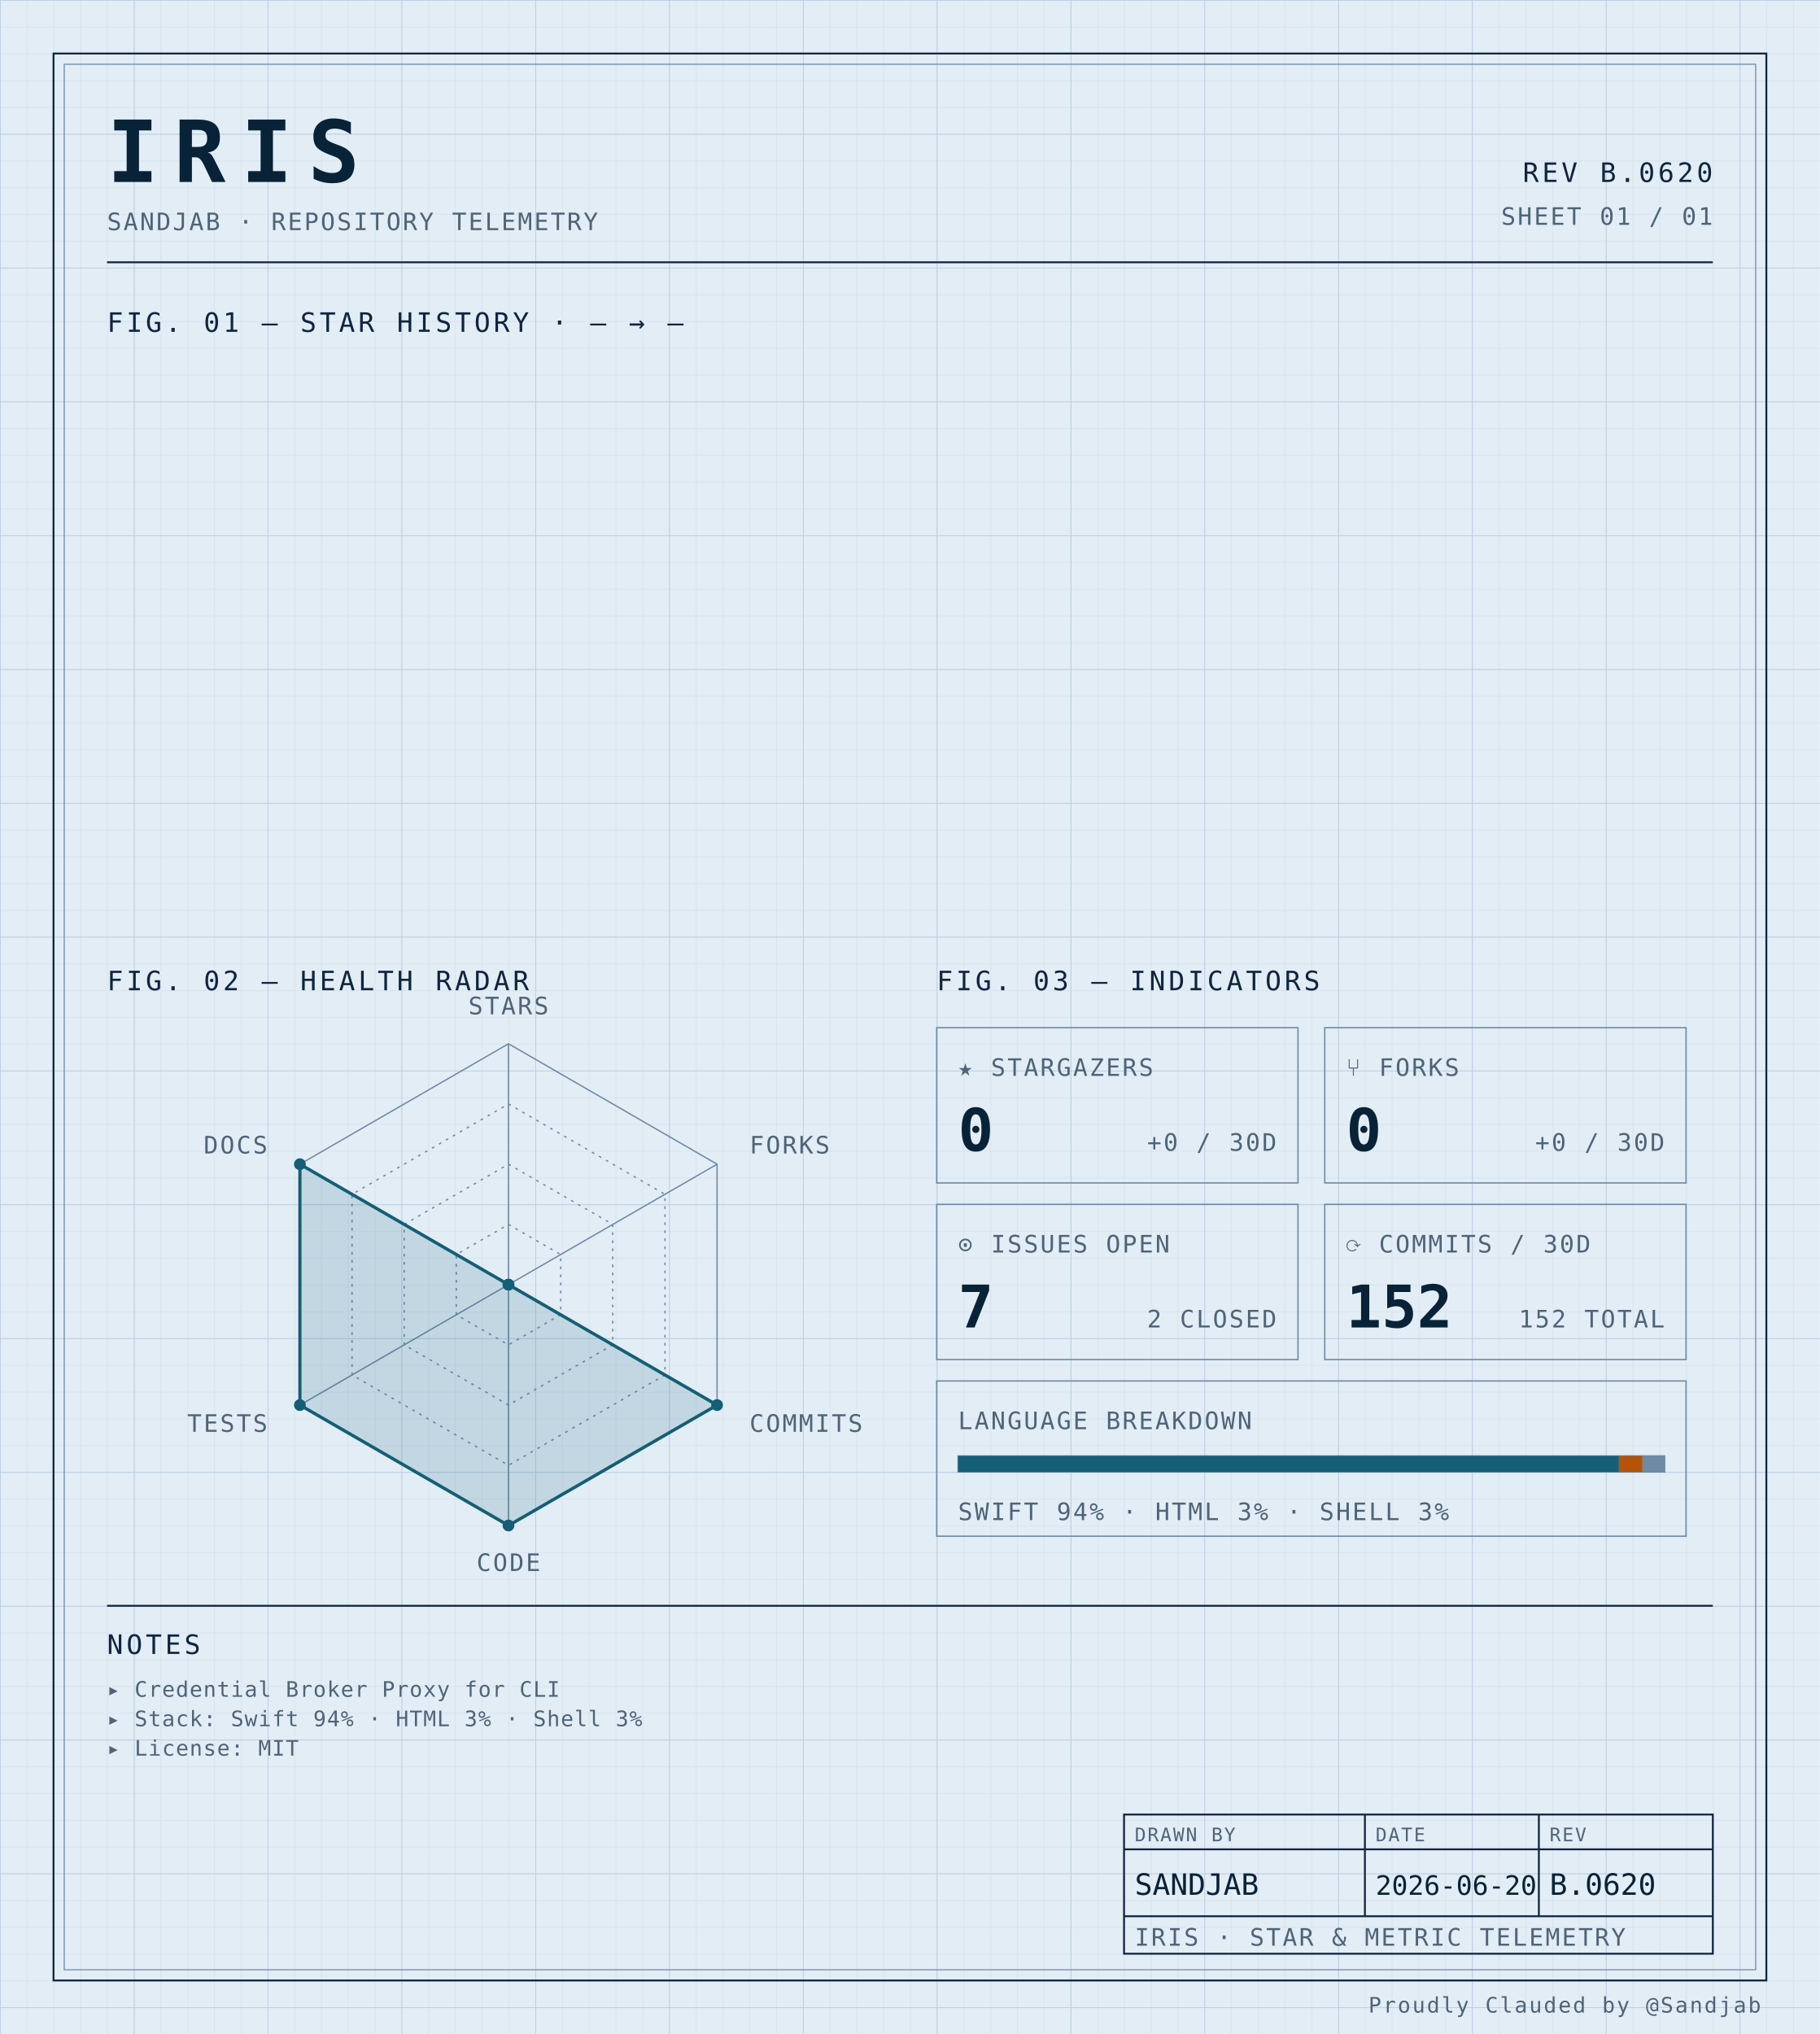
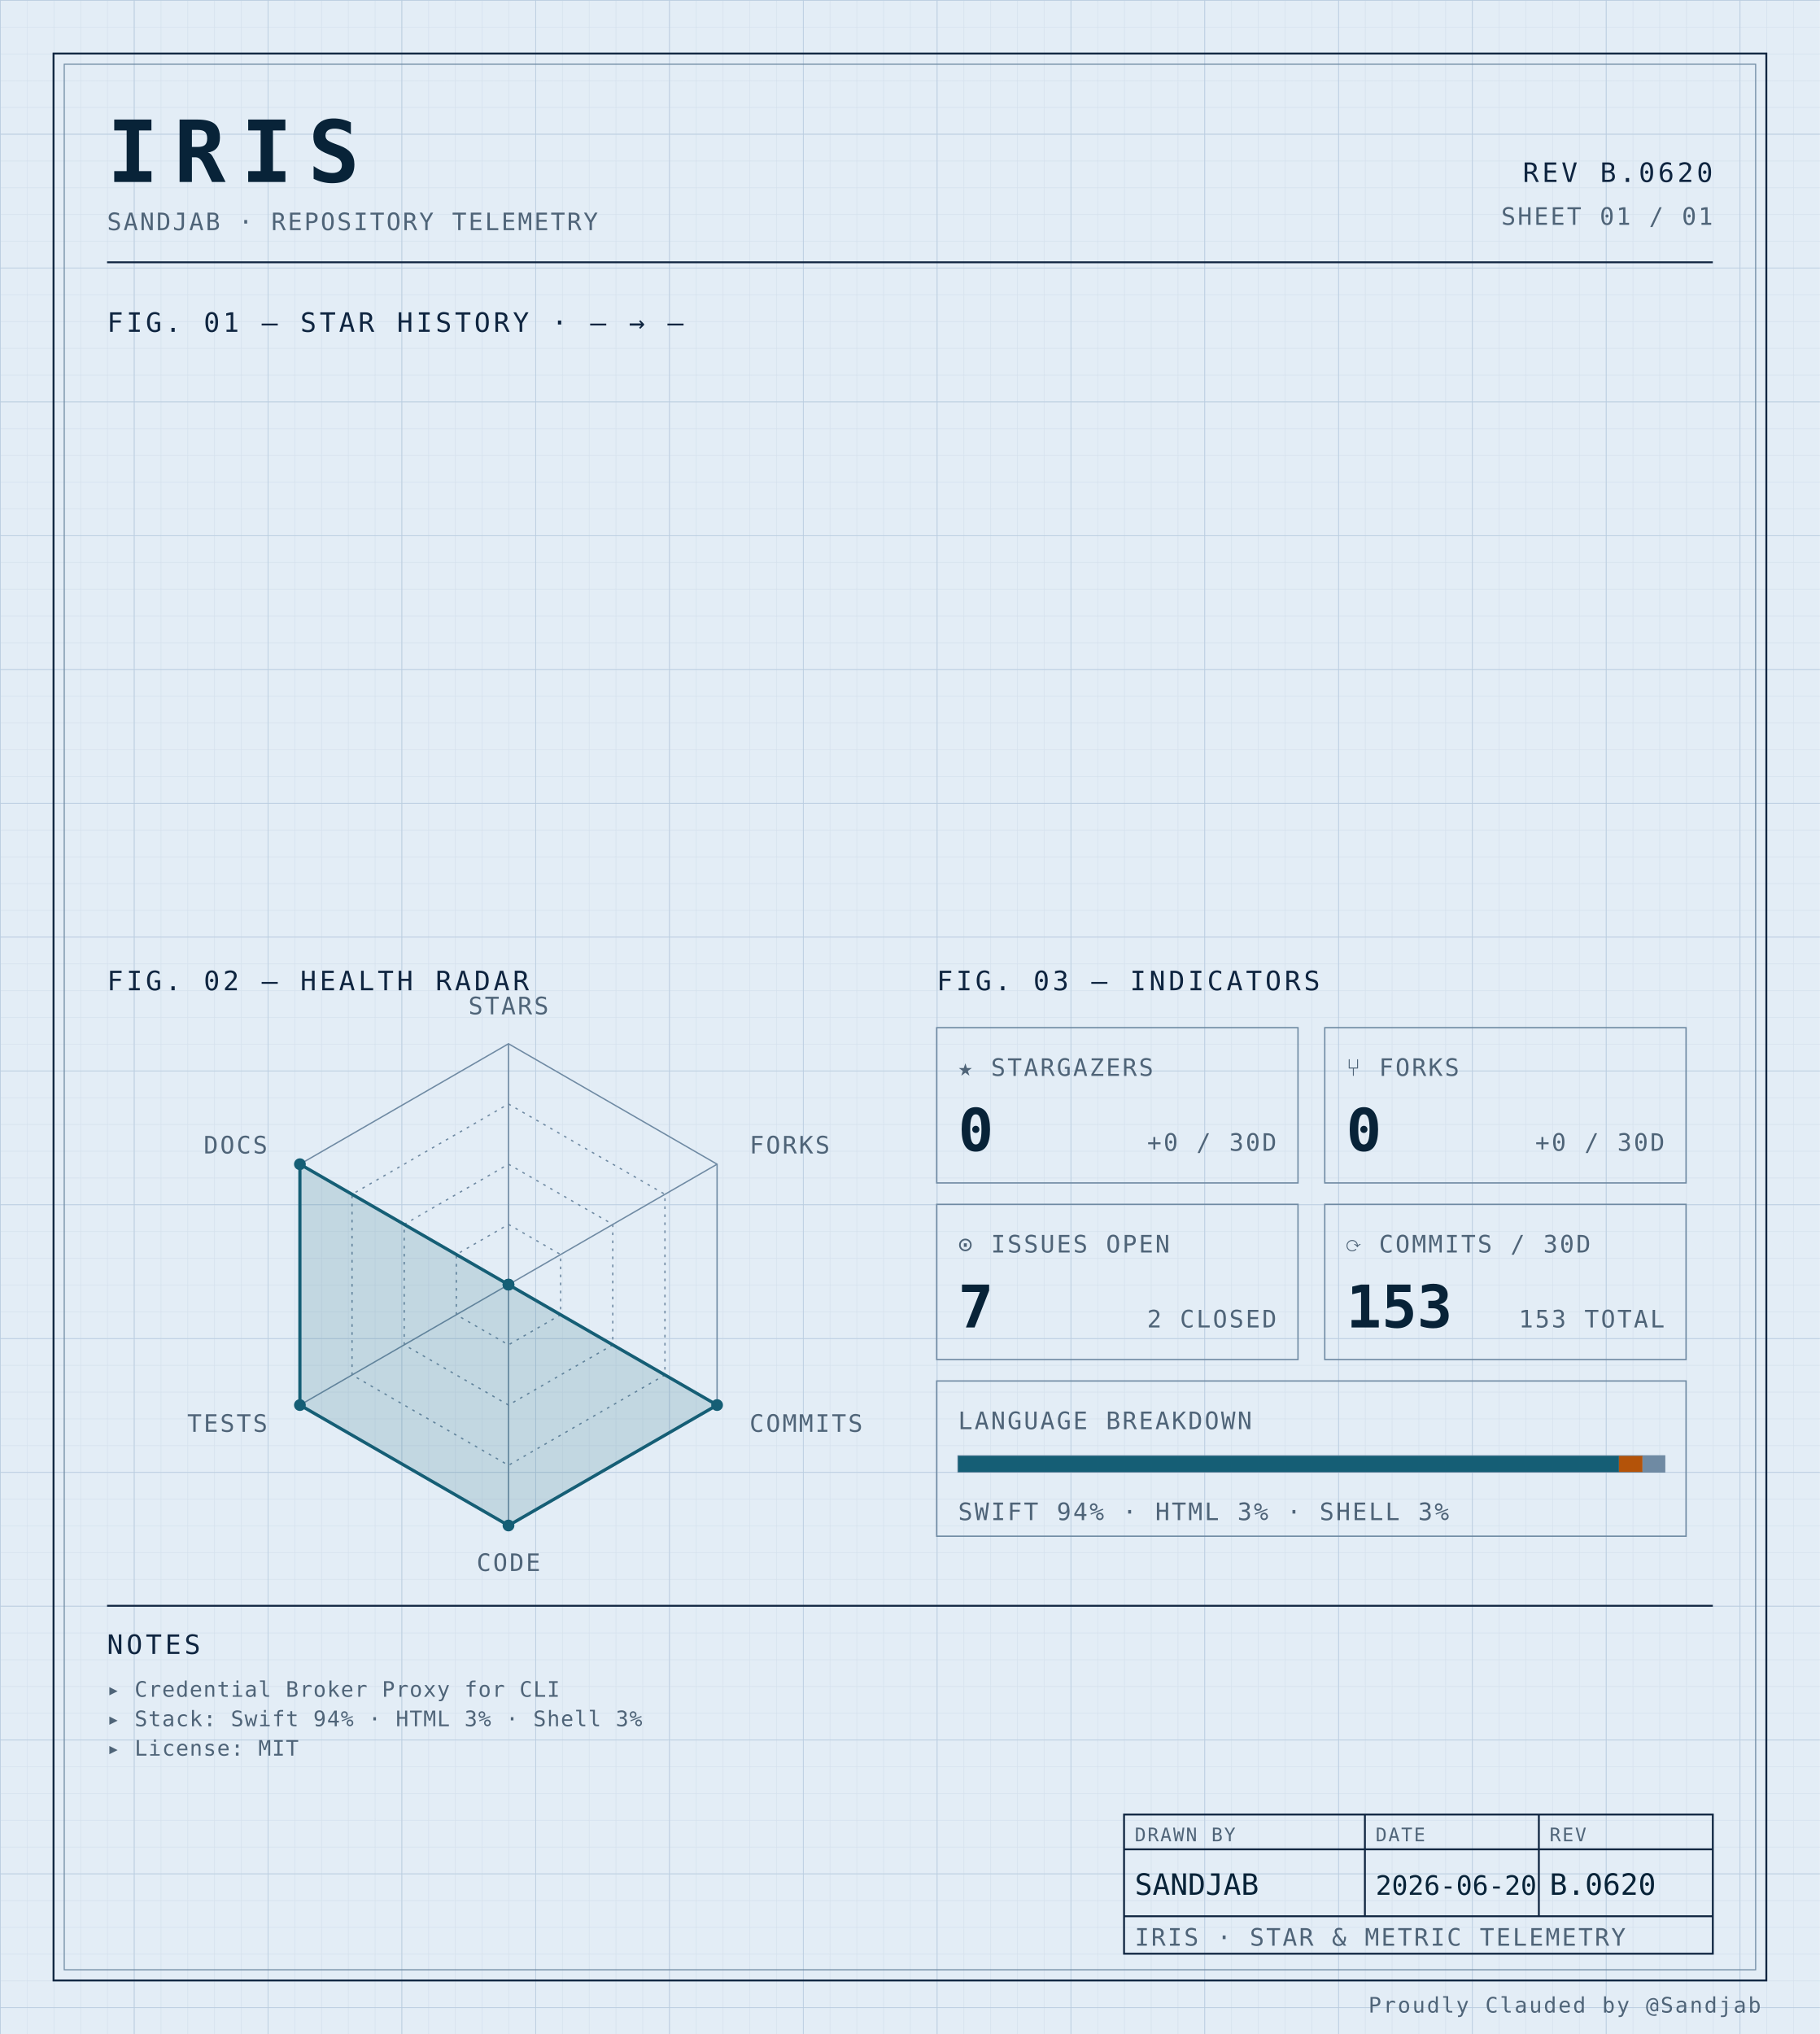
<svg xmlns="http://www.w3.org/2000/svg" width="100%" viewBox="0 0 680 760" role="img">
  <defs>
    <pattern id="grid-fine" width="10" height="10" patternUnits="userSpaceOnUse">
      <path d="M10 0H0V10" fill="none" stroke="#d4e0ec" stroke-width="0.4" />
    </pattern>
    <pattern id="grid-major" width="50" height="50" patternUnits="userSpaceOnUse">
      <path d="M50 0H0V50" fill="none" stroke="#b8cce0" stroke-width="0.5" />
    </pattern>
  </defs>
  <rect x="0" y="0" width="680" height="760" fill="#e3edf6" />
  <rect x="0" y="0" width="680" height="760" fill="url(#grid-fine)" />
  <rect x="0" y="0" width="680" height="760" fill="url(#grid-major)" />
  <rect x="20" y="20" width="640" height="720" fill="none" stroke="#0f2540" stroke-width="0.7" />
  <rect x="24" y="24" width="632" height="712" fill="none" stroke="#6f8aa3" stroke-width="0.4" />
  <text x="40" y="68" font-family="ui-monospace, 'SF Mono', 'JetBrains Mono', 'Cascadia Code', Consolas, monospace" font-size="32" font-weight="700" fill="#082338" text-anchor="start" letter-spacing="0.18em">IRIS</text>
  <text x="40" y="86" font-family="ui-monospace, 'SF Mono', 'JetBrains Mono', 'Cascadia Code', Consolas, monospace" font-size="9" font-weight="400" fill="#4f6478" text-anchor="start" letter-spacing="0.08em">SANDJAB · REPOSITORY TELEMETRY</text>
  <text x="640" y="68" font-family="ui-monospace, 'SF Mono', 'JetBrains Mono', 'Cascadia Code', Consolas, monospace" font-size="10" font-weight="400" fill="#0f2540" text-anchor="end" letter-spacing="0.12em">REV B.0620</text>
  <text x="640" y="84" font-family="ui-monospace, 'SF Mono', 'JetBrains Mono', 'Cascadia Code', Consolas, monospace" font-size="9" font-weight="400" fill="#4f6478" text-anchor="end" letter-spacing="0.08em">SHEET 01 / 01</text>
  <line x1="40" y1="98" x2="640" y2="98" stroke="#0f2540" stroke-width="0.7" />
  <text x="40" y="124" font-family="ui-monospace, 'SF Mono', 'JetBrains Mono', 'Cascadia Code', Consolas, monospace" font-size="10" font-weight="400" fill="#0f2540" text-anchor="start" letter-spacing="0.12em">FIG. 01 — STAR HISTORY · — → —</text>
  <text x="40" y="370" font-family="ui-monospace, 'SF Mono', 'JetBrains Mono', 'Cascadia Code', Consolas, monospace" font-size="10" font-weight="400" fill="#0f2540" text-anchor="start" letter-spacing="0.12em">FIG. 02 — HEALTH RADAR</text>
  <g transform="translate(190 480)">
    <polygon points="0.00,-90.00 77.94,-45.00 77.94,45.00 0.00,90.00 -77.94,45.00 -77.94,-45.00" fill="none" stroke="#6f8aa3" stroke-width="0.5" />
    <polygon points="0.00,-67.50 58.46,-33.75 58.46,33.75 0.00,67.50 -58.46,33.75 -58.46,-33.75" fill="none" stroke="#6f8aa3" stroke-width="0.5" stroke-dasharray="1,2" />
    <polygon points="0.00,-45.00 38.97,-22.50 38.97,22.50 0.00,45.00 -38.97,22.50 -38.97,-22.50" fill="none" stroke="#6f8aa3" stroke-width="0.5" stroke-dasharray="1,2" />
    <polygon points="0.00,-22.50 19.49,-11.25 19.49,11.25 0.00,22.50 -19.49,11.25 -19.49,-11.25" fill="none" stroke="#6f8aa3" stroke-width="0.5" stroke-dasharray="1,2" />
    <line x1="0" y1="0" x2="0.00" y2="-90.00" stroke="#6f8aa3" stroke-width="0.5" />
    <line x1="0" y1="0" x2="77.94" y2="-45.00" stroke="#6f8aa3" stroke-width="0.5" />
    <line x1="0" y1="0" x2="77.94" y2="45.00" stroke="#6f8aa3" stroke-width="0.5" />
    <line x1="0" y1="0" x2="0.00" y2="90.00" stroke="#6f8aa3" stroke-width="0.5" />
    <line x1="0" y1="0" x2="-77.94" y2="45.00" stroke="#6f8aa3" stroke-width="0.5" />
    <line x1="0" y1="0" x2="-77.94" y2="-45.00" stroke="#6f8aa3" stroke-width="0.5" />
    <polygon points="0.00,0.00 0.00,0.00 77.94,45.00 0.00,90.00 -77.94,45.00 -77.94,-45.00" fill="#155e75" fill-opacity="0.16" stroke="#155e75" stroke-width="1.2" />
    <circle cx="0.00" cy="0.00" r="2.2" fill="#155e75" />
    <circle cx="0.00" cy="0.00" r="2.2" fill="#155e75" />
    <circle cx="77.94" cy="45.00" r="2.2" fill="#155e75" />
    <circle cx="0.00" cy="90.00" r="2.2" fill="#155e75" />
    <circle cx="-77.94" cy="45.00" r="2.2" fill="#155e75" />
    <circle cx="-77.94" cy="-45.00" r="2.2" fill="#155e75" />
    <text x="6.3681633555662356e-15" y="-101" font-family="ui-monospace, 'SF Mono', 'JetBrains Mono', 'Cascadia Code', Consolas, monospace" font-size="9" font-weight="400" fill="#4f6478" text-anchor="middle" letter-spacing="0.08em">STARS</text>
    <text x="90.067" y="-49" font-family="ui-monospace, 'SF Mono', 'JetBrains Mono', 'Cascadia Code', Consolas, monospace" font-size="9" font-weight="400" fill="#4f6478" text-anchor="start" letter-spacing="0.08em">FORKS</text>
    <text x="90.067" y="55" font-family="ui-monospace, 'SF Mono', 'JetBrains Mono', 'Cascadia Code', Consolas, monospace" font-size="9" font-weight="400" fill="#4f6478" text-anchor="start" letter-spacing="0.08em">COMMITS</text>
    <text x="6.3681633555662356e-15" y="107" font-family="ui-monospace, 'SF Mono', 'JetBrains Mono', 'Cascadia Code', Consolas, monospace" font-size="9" font-weight="400" fill="#4f6478" text-anchor="middle" letter-spacing="0.08em">CODE</text>
    <text x="-90.067" y="55" font-family="ui-monospace, 'SF Mono', 'JetBrains Mono', 'Cascadia Code', Consolas, monospace" font-size="9" font-weight="400" fill="#4f6478" text-anchor="end" letter-spacing="0.08em">TESTS</text>
    <text x="-90.067" y="-49" font-family="ui-monospace, 'SF Mono', 'JetBrains Mono', 'Cascadia Code', Consolas, monospace" font-size="9" font-weight="400" fill="#4f6478" text-anchor="end" letter-spacing="0.08em">DOCS</text>
  </g>
  <text x="350" y="370" font-family="ui-monospace, 'SF Mono', 'JetBrains Mono', 'Cascadia Code', Consolas, monospace" font-size="10" font-weight="400" fill="#0f2540" text-anchor="start" letter-spacing="0.12em">FIG. 03 — INDICATORS</text>
  <rect x="350" y="384" width="135" height="58" fill="none" stroke="#6f8aa3" stroke-width="0.5" />
  <text x="358" y="402" font-family="ui-monospace, 'SF Mono', 'JetBrains Mono', 'Cascadia Code', Consolas, monospace" font-size="9" font-weight="400" fill="#4f6478" text-anchor="start" letter-spacing="0.08em">★ STARGAZERS</text>
  <text x="358" y="430" font-family="ui-monospace, 'SF Mono', 'JetBrains Mono', 'Cascadia Code', Consolas, monospace" font-size="22" font-weight="700" fill="#082338" text-anchor="start" letter-spacing="normal">0</text>
  <text x="477" y="430" font-family="ui-monospace, 'SF Mono', 'JetBrains Mono', 'Cascadia Code', Consolas, monospace" font-size="9" font-weight="400" fill="#4f6478" text-anchor="end" letter-spacing="0.08em">+0 / 30D</text>
  <rect x="495" y="384" width="135" height="58" fill="none" stroke="#6f8aa3" stroke-width="0.5" />
  <text x="503" y="402" font-family="ui-monospace, 'SF Mono', 'JetBrains Mono', 'Cascadia Code', Consolas, monospace" font-size="9" font-weight="400" fill="#4f6478" text-anchor="start" letter-spacing="0.08em">⑂ FORKS</text>
  <text x="503" y="430" font-family="ui-monospace, 'SF Mono', 'JetBrains Mono', 'Cascadia Code', Consolas, monospace" font-size="22" font-weight="700" fill="#082338" text-anchor="start" letter-spacing="normal">0</text>
  <text x="622" y="430" font-family="ui-monospace, 'SF Mono', 'JetBrains Mono', 'Cascadia Code', Consolas, monospace" font-size="9" font-weight="400" fill="#4f6478" text-anchor="end" letter-spacing="0.08em">+0 / 30D</text>
  <rect x="350" y="450" width="135" height="58" fill="none" stroke="#6f8aa3" stroke-width="0.5" />
  <text x="358" y="468" font-family="ui-monospace, 'SF Mono', 'JetBrains Mono', 'Cascadia Code', Consolas, monospace" font-size="9" font-weight="400" fill="#4f6478" text-anchor="start" letter-spacing="0.08em">⊙ ISSUES OPEN</text>
  <text x="358" y="496" font-family="ui-monospace, 'SF Mono', 'JetBrains Mono', 'Cascadia Code', Consolas, monospace" font-size="22" font-weight="700" fill="#082338" text-anchor="start" letter-spacing="normal">7</text>
  <text x="477" y="496" font-family="ui-monospace, 'SF Mono', 'JetBrains Mono', 'Cascadia Code', Consolas, monospace" font-size="9" font-weight="400" fill="#4f6478" text-anchor="end" letter-spacing="0.08em">2 CLOSED</text>
  <rect x="495" y="450" width="135" height="58" fill="none" stroke="#6f8aa3" stroke-width="0.5" />
  <text x="503" y="468" font-family="ui-monospace, 'SF Mono', 'JetBrains Mono', 'Cascadia Code', Consolas, monospace" font-size="9" font-weight="400" fill="#4f6478" text-anchor="start" letter-spacing="0.08em">⟳ COMMITS / 30D</text>
-   <text x="503" y="496" font-family="ui-monospace, 'SF Mono', 'JetBrains Mono', 'Cascadia Code', Consolas, monospace" font-size="22" font-weight="700" fill="#082338" text-anchor="start" letter-spacing="normal">152</text>
-   <text x="622" y="496" font-family="ui-monospace, 'SF Mono', 'JetBrains Mono', 'Cascadia Code', Consolas, monospace" font-size="9" font-weight="400" fill="#4f6478" text-anchor="end" letter-spacing="0.08em">152 TOTAL</text>
+   <text x="503" y="496" font-family="ui-monospace, 'SF Mono', 'JetBrains Mono', 'Cascadia Code', Consolas, monospace" font-size="22" font-weight="700" fill="#082338" text-anchor="start" letter-spacing="normal">153</text>
+   <text x="622" y="496" font-family="ui-monospace, 'SF Mono', 'JetBrains Mono', 'Cascadia Code', Consolas, monospace" font-size="9" font-weight="400" fill="#4f6478" text-anchor="end" letter-spacing="0.08em">153 TOTAL</text>
  <rect x="350" y="516" width="280" height="58" fill="none" stroke="#6f8aa3" stroke-width="0.5" />
  <text x="358" y="534" font-family="ui-monospace, 'SF Mono', 'JetBrains Mono', 'Cascadia Code', Consolas, monospace" font-size="9" font-weight="400" fill="#4f6478" text-anchor="start" letter-spacing="0.08em">LANGUAGE BREAKDOWN</text>
  <rect x="358" y="544" width="264" height="6" fill="none" stroke="#6f8aa3" stroke-width="0.5" />
  <rect x="358" y="544" width="246.93" height="6" fill="#155e75" />
  <rect x="604.927" y="544" width="8.81" height="6" fill="#b45309" />
  <rect x="613.74" y="544" width="8.26" height="6" fill="#6f8aa3" />
  <text x="358" y="568" font-family="ui-monospace, 'SF Mono', 'JetBrains Mono', 'Cascadia Code', Consolas, monospace" font-size="9" font-weight="400" fill="#4f6478" text-anchor="start" letter-spacing="0.08em">SWIFT 94% · HTML 3% · SHELL 3%</text>
  <line x1="40" y1="600" x2="640" y2="600" stroke="#0f2540" stroke-width="0.7" />
  <text x="40" y="618" font-family="ui-monospace, 'SF Mono', 'JetBrains Mono', 'Cascadia Code', Consolas, monospace" font-size="10" font-weight="400" fill="#0f2540" text-anchor="start" letter-spacing="0.12em">NOTES</text>
  <text x="40" y="634" font-family="ui-monospace, 'SF Mono', 'JetBrains Mono', 'Cascadia Code', Consolas, monospace" font-size="8" font-weight="400" fill="#4f6478" text-anchor="start" letter-spacing="0.04em">▸ Credential Broker Proxy for CLI</text>
  <text x="40" y="645" font-family="ui-monospace, 'SF Mono', 'JetBrains Mono', 'Cascadia Code', Consolas, monospace" font-size="8" font-weight="400" fill="#4f6478" text-anchor="start" letter-spacing="0.04em">▸ Stack: Swift 94% · HTML 3% · Shell 3%</text>
  <text x="40" y="656" font-family="ui-monospace, 'SF Mono', 'JetBrains Mono', 'Cascadia Code', Consolas, monospace" font-size="8" font-weight="400" fill="#4f6478" text-anchor="start" letter-spacing="0.04em">▸ License: MIT</text>
  <rect x="420" y="678" width="220" height="52" fill="none" stroke="#0f2540" stroke-width="0.7" />
  <line x1="420" y1="691" x2="640" y2="691" stroke="#0f2540" stroke-width="0.7" />
  <line x1="420" y1="716" x2="640" y2="716" stroke="#0f2540" stroke-width="0.7" />
  <line x1="510" y1="678" x2="510" y2="716" stroke="#0f2540" stroke-width="0.7" />
  <line x1="575" y1="678" x2="575" y2="716" stroke="#0f2540" stroke-width="0.7" />
  <text x="424" y="688" font-family="ui-monospace, 'SF Mono', 'JetBrains Mono', 'Cascadia Code', Consolas, monospace" font-size="7" font-weight="400" fill="#4f6478" text-anchor="start" letter-spacing="0.08em">DRAWN BY</text>
  <text x="514" y="688" font-family="ui-monospace, 'SF Mono', 'JetBrains Mono', 'Cascadia Code', Consolas, monospace" font-size="7" font-weight="400" fill="#4f6478" text-anchor="start" letter-spacing="0.08em">DATE</text>
  <text x="579" y="688" font-family="ui-monospace, 'SF Mono', 'JetBrains Mono', 'Cascadia Code', Consolas, monospace" font-size="7" font-weight="400" fill="#4f6478" text-anchor="start" letter-spacing="0.08em">REV</text>
  <text x="424" y="708" font-family="ui-monospace, 'SF Mono', 'JetBrains Mono', 'Cascadia Code', Consolas, monospace" font-size="11" font-weight="400" fill="#082338" text-anchor="start" letter-spacing="normal">SANDJAB</text>
  <text x="514" y="708" font-family="ui-monospace, 'SF Mono', 'JetBrains Mono', 'Cascadia Code', Consolas, monospace" font-size="10" font-weight="400" fill="#082338" text-anchor="start" letter-spacing="normal">2026-06-20</text>
  <text x="579" y="708" font-family="ui-monospace, 'SF Mono', 'JetBrains Mono', 'Cascadia Code', Consolas, monospace" font-size="11" font-weight="400" fill="#082338" text-anchor="start" letter-spacing="normal">B.0620</text>
  <text x="424" y="727" font-family="ui-monospace, 'SF Mono', 'JetBrains Mono', 'Cascadia Code', Consolas, monospace" font-size="9" font-weight="400" fill="#4f6478" text-anchor="start" letter-spacing="0.08em">IRIS · STAR &amp; METRIC TELEMETRY</text>
  <text x="658" y="752" font-family="ui-monospace, 'SF Mono', 'JetBrains Mono', 'Cascadia Code', Consolas, monospace" font-size="8" font-weight="400" fill="#4f6478" text-anchor="end" letter-spacing="0.08em">Proudly Clauded by @Sandjab</text>
</svg>
